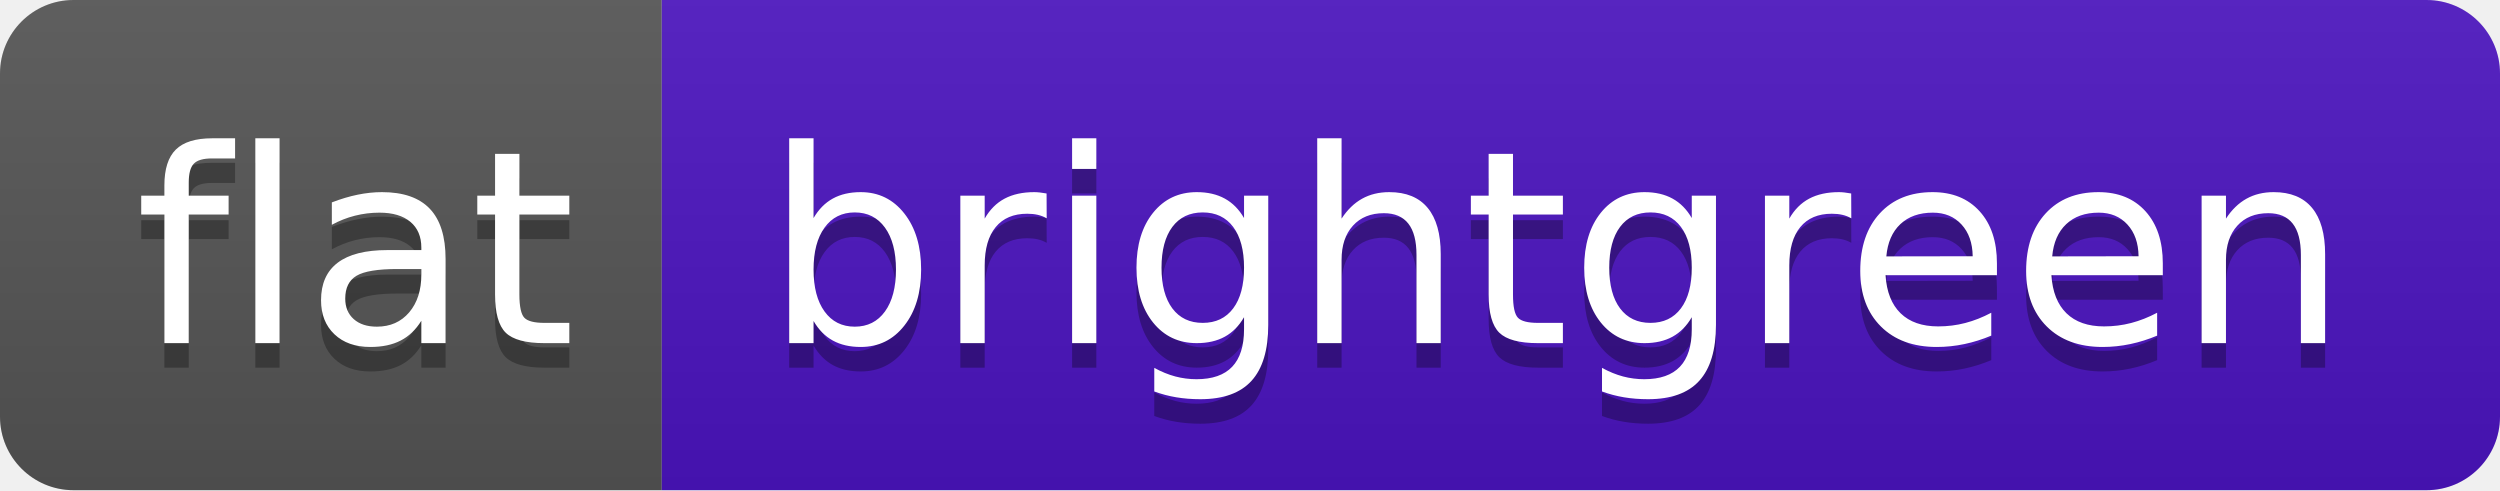
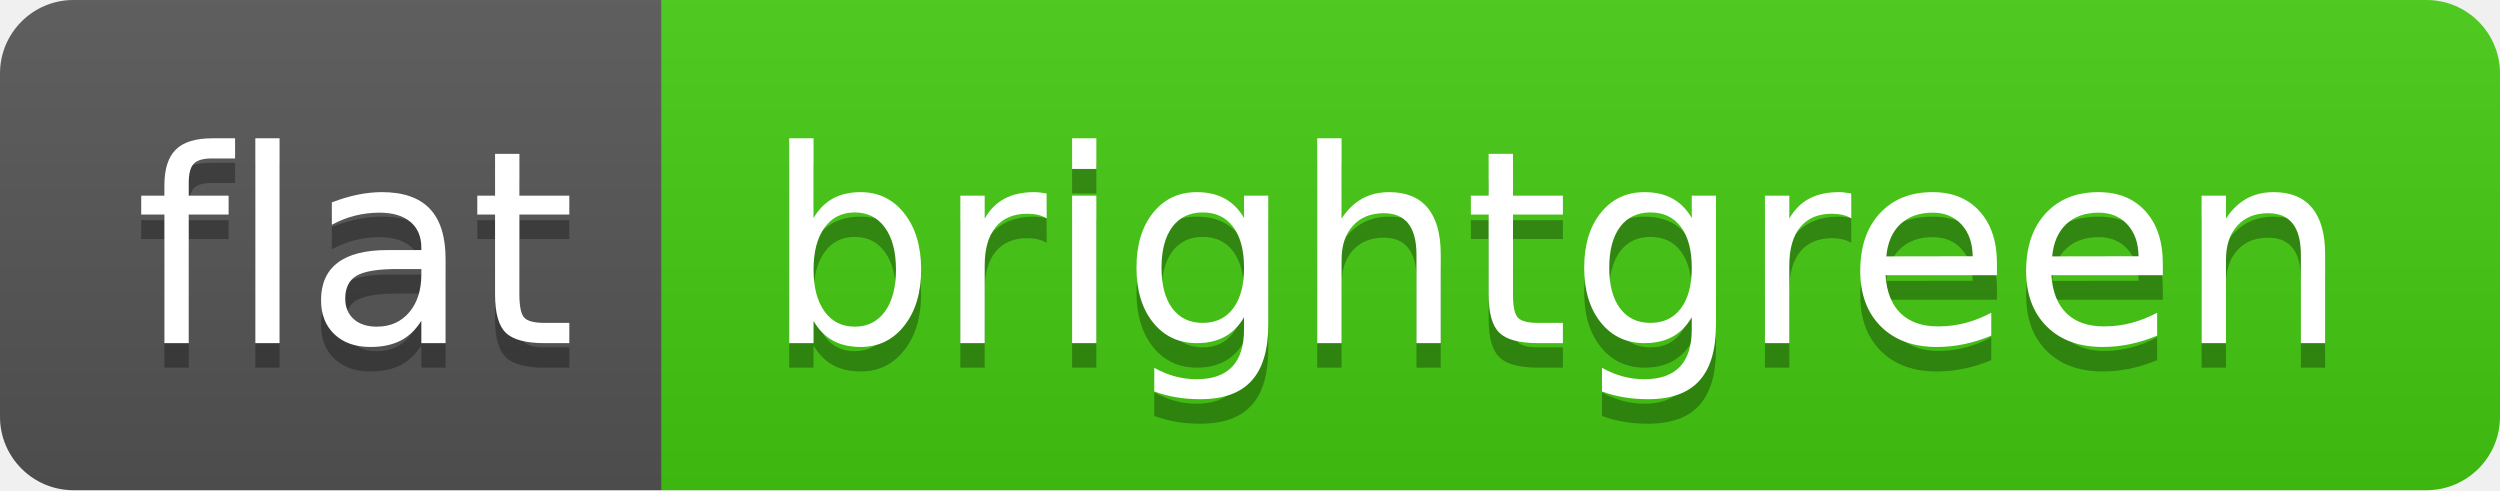
<svg xmlns="http://www.w3.org/2000/svg" width="102" height="20" role="img" aria-label="flat: brightgreen">
  <linearGradient id="s" x2="0" y2="100%">
    <stop offset="0" stop-color="#bbb" stop-opacity=".1" />
    <stop offset="1" stop-opacity=".1" />
  </linearGradient>
  <clipPath id="r">
    <rect width="102" height="20" rx="3" fill="#fff" />
  </clipPath>
  <g clip-path="url(#r)">
    <rect width="27" height="20" fill="#555" />
-     <rect x="27" width="75" height="20" fill="#4c14c1" />
+     <rect x="27" width="75" height="20" fill="#44cc11" />
    <rect width="102" height="20" fill="url(#s)" />
  </g>
  <g fill="#fff" text-anchor="middle" font-family="Verdana,Geneva,DejaVu Sans,sans-serif" text-rendering="geometricPrecision" font-size="110">
    <text aria-hidden="true" x="145" y="150" fill="#010101" fill-opacity=".3" transform="scale(.1)" textLength="171">flat</text>
    <text x="145" y="140" transform="scale(.1)" fill="#fff" textLength="171">flat</text>
    <text aria-hidden="true" x="635" y="150" fill="#010101" fill-opacity=".3" transform="scale(.1)" textLength="627">brightgreen</text>
    <text x="635" y="140" transform="scale(.1)" fill="#fff" textLength="627">brightgreen</text>
  </g>
</svg>
